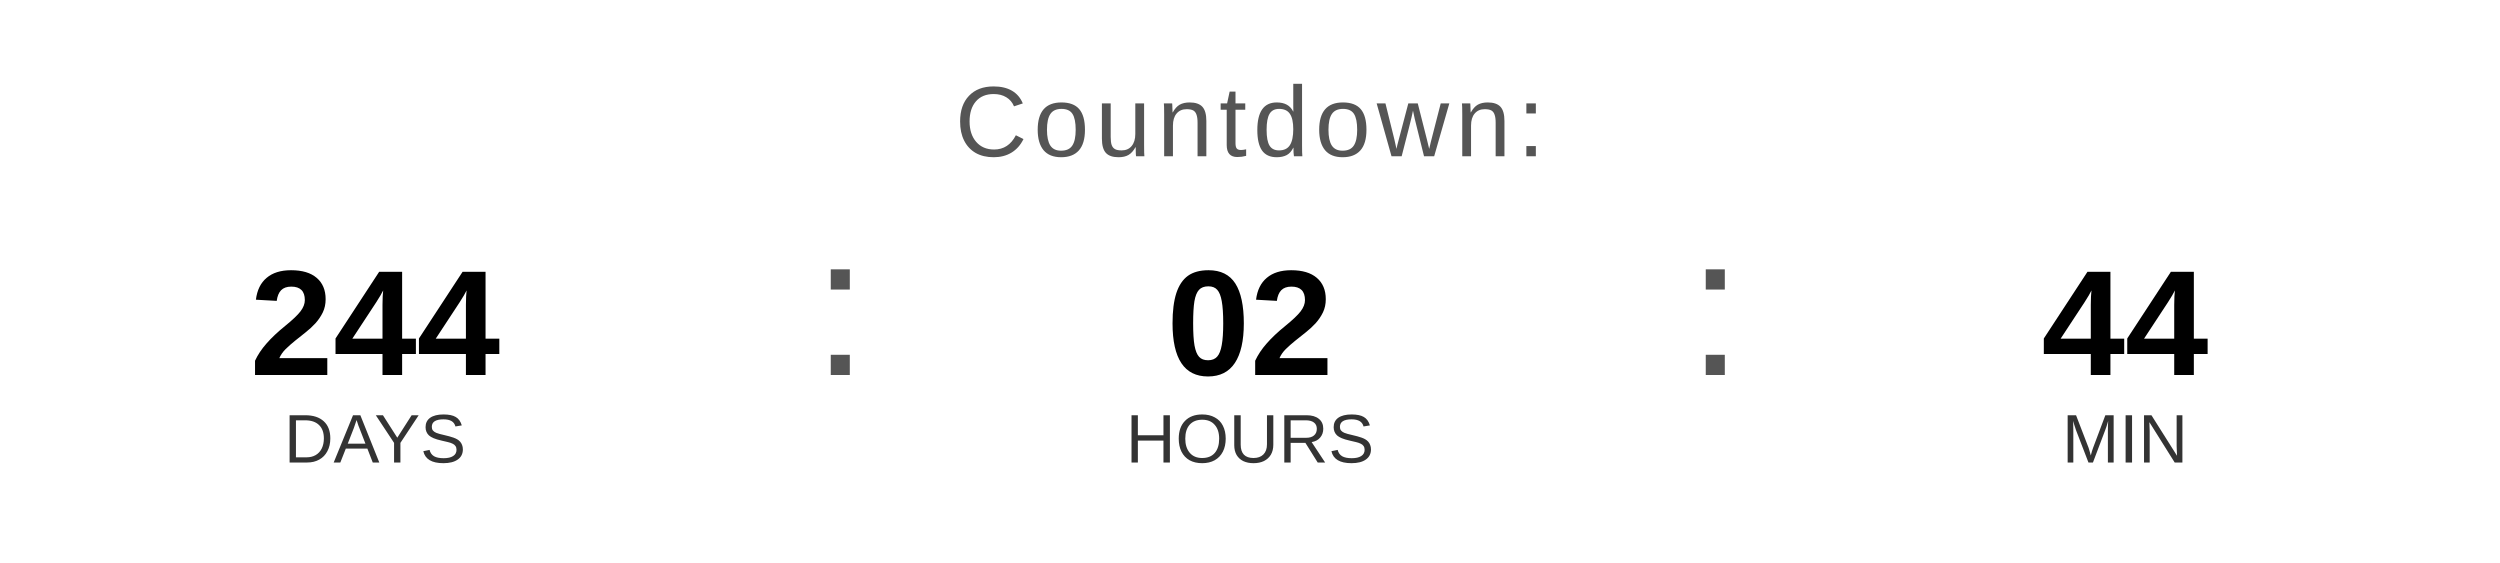
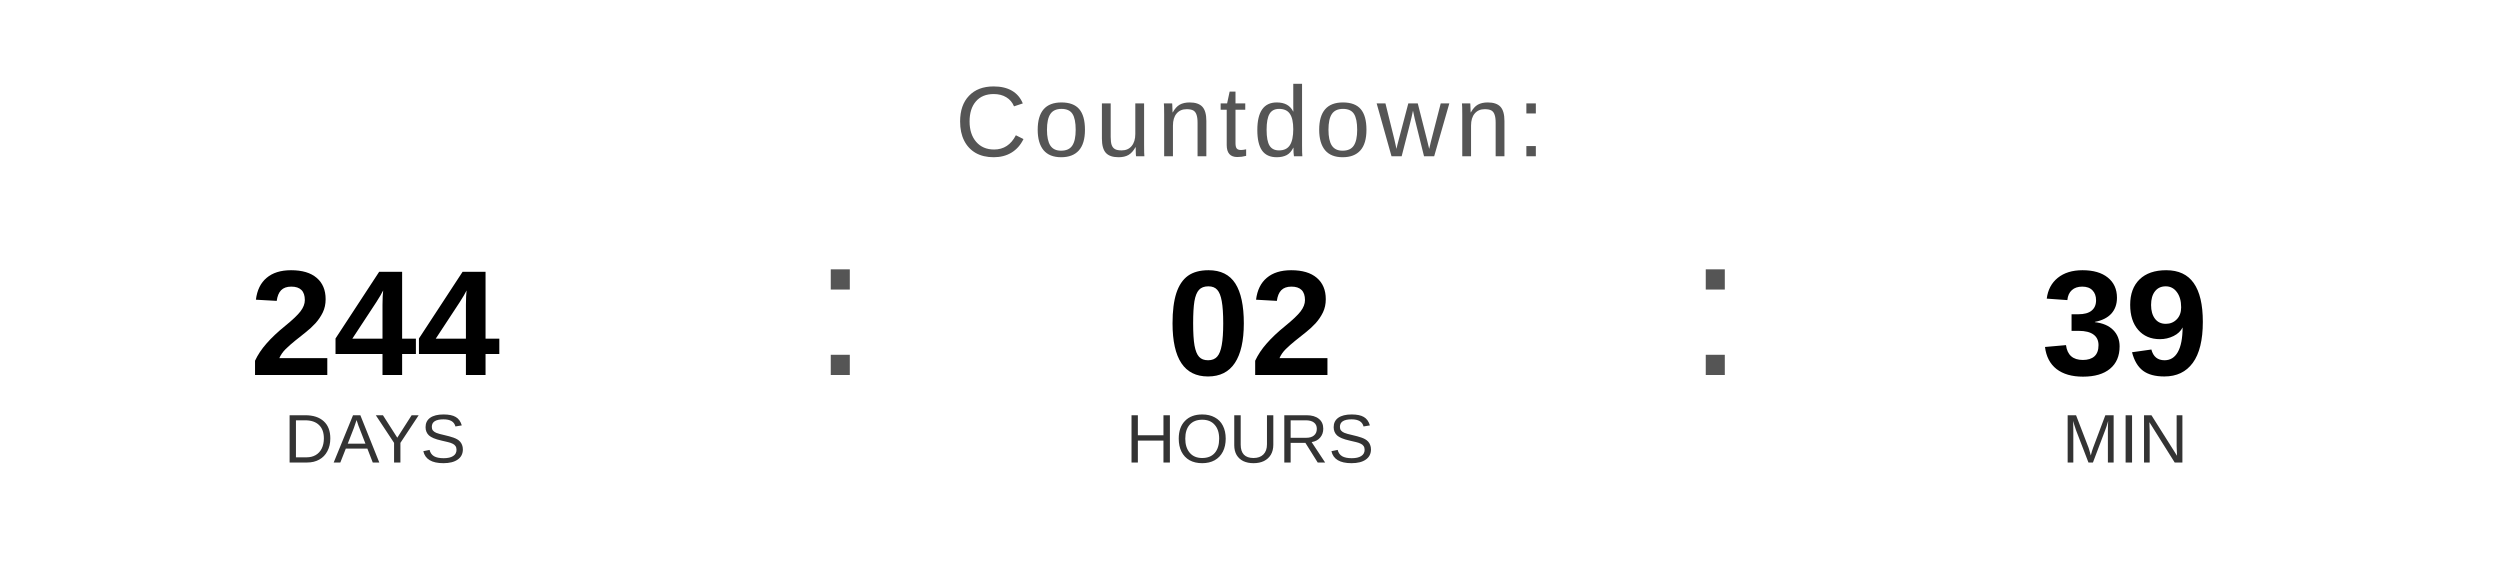
<svg xmlns="http://www.w3.org/2000/svg" width="400" height="90" viewBox="0 0 400 90">
  <text x="200" y="25" font-family="Arial, Helvetica, sans-serif" font-size="16" fill="#555555" text-anchor="middle" letter-spacing="1">
    Countdown:
  </text>
  <text x="60" y="60" font-family="Arial, Helvetica, sans-serif" font-size="24" font-weight="bold" fill="#000000" text-anchor="middle">244</text>
  <text x="60" y="74" font-family="Arial, Helvetica, sans-serif" font-size="11" fill="#333333" text-anchor="middle">DAYS</text>
  <text x="130" y="60" font-family="Arial, sans-serif" font-size="32" fill="#555555">:</text>
  <text x="200" y="60" font-family="Arial, Helvetica, sans-serif" font-size="24" font-weight="bold" fill="#000000" text-anchor="middle">02</text>
  <text x="200" y="74" font-family="Arial, Helvetica, sans-serif" font-size="11" fill="#333333" text-anchor="middle">HOURS</text>
  <text x="270" y="60" font-family="Arial, sans-serif" font-size="32" fill="#555555">:</text>
-   <text x="340" y="60" font-family="Arial, Helvetica, sans-serif" font-size="24" font-weight="bold" fill="#000000" text-anchor="middle">44</text>
+   <text x="340" y="60" font-family="Arial, Helvetica, sans-serif" font-size="24" font-weight="bold" fill="#000000" text-anchor="middle">39</text>
  <text x="340" y="74" font-family="Arial, Helvetica, sans-serif" font-size="11" fill="#333333" text-anchor="middle">MIN</text>
</svg>
